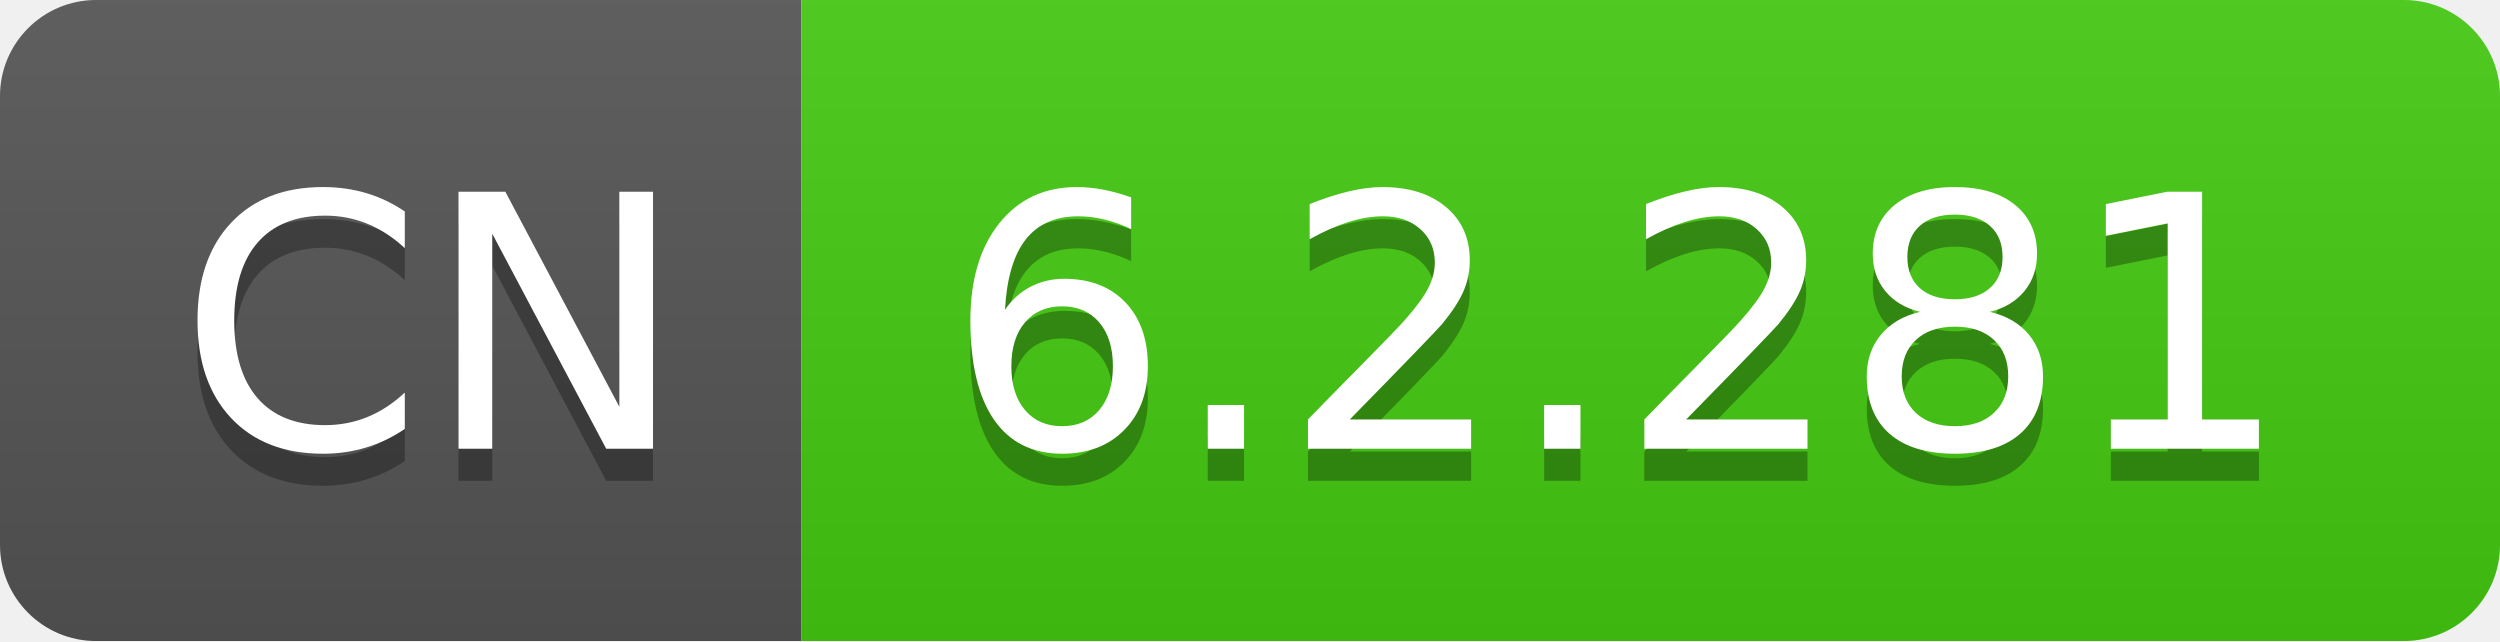
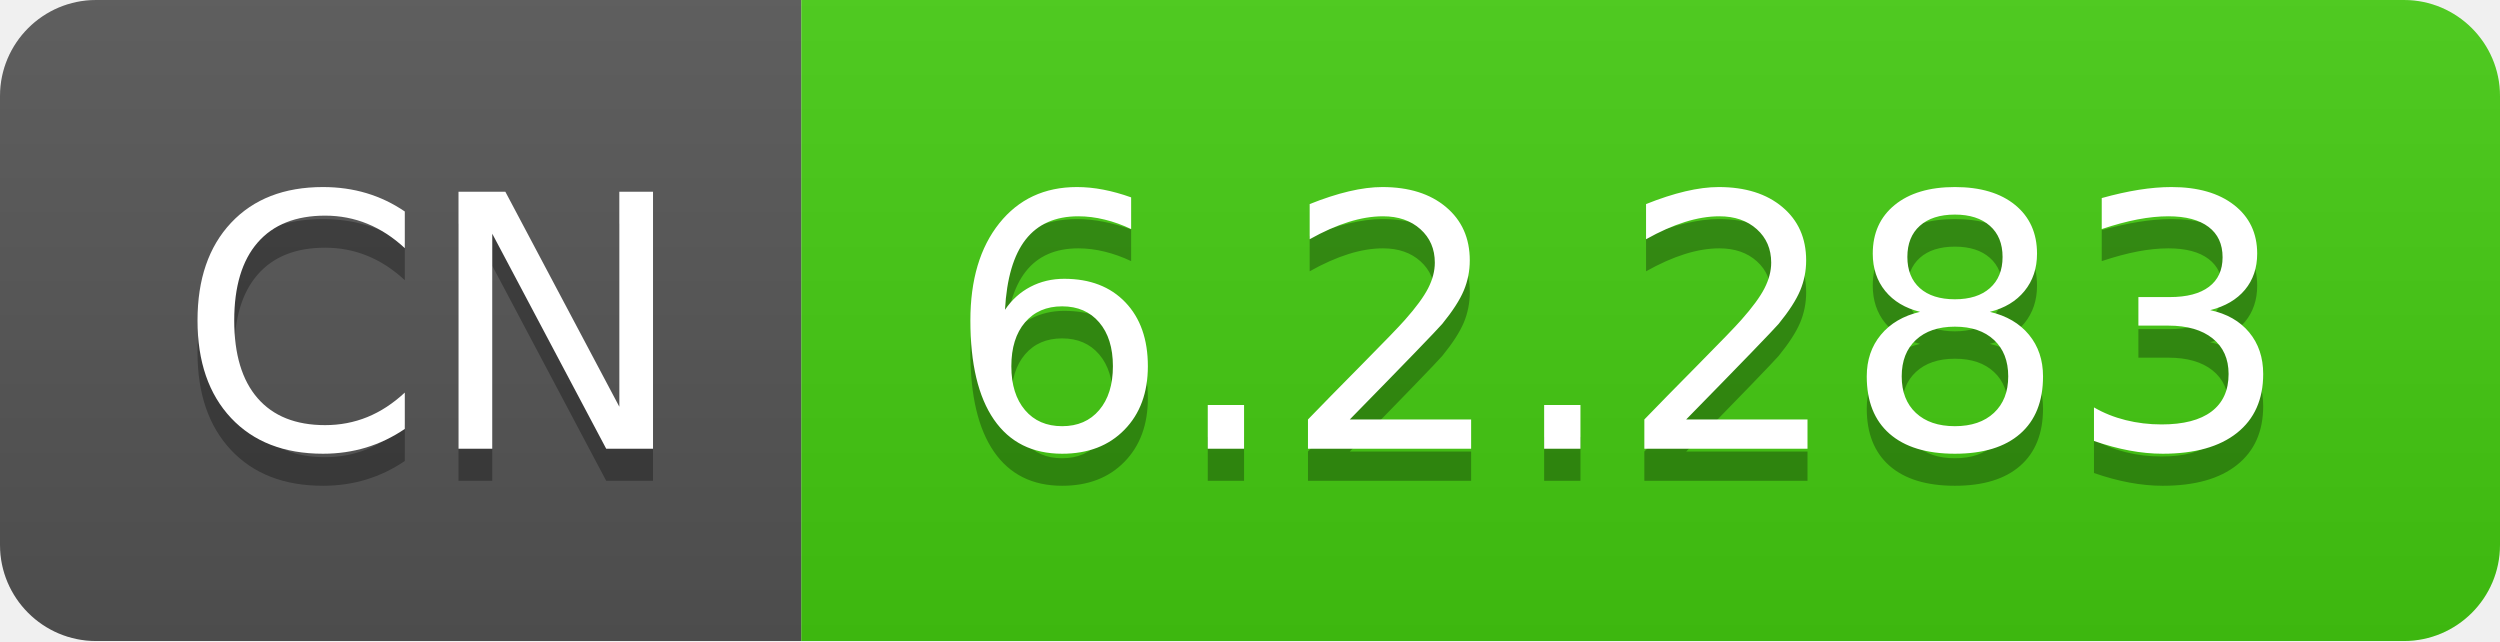
- <svg xmlns="http://www.w3.org/2000/svg" width="78" height="20" role="img" aria-label="CN: 6.2.281">
+ <svg xmlns="http://www.w3.org/2000/svg" width="78" height="20" role="img" aria-label="CN: 6.2.283">
  <linearGradient id="s" x2="0" y2="100%">
    <stop offset="0" stop-color="#bbb" stop-opacity=".1" />
    <stop offset="1" stop-opacity=".1" />
  </linearGradient>
  <clipPath id="r">
    <rect width="78" height="20" rx="3" fill="#fff" />
  </clipPath>
  <g clip-path="url(#r)">
    <rect width="25" height="20" fill="#555" />
    <rect x="25" width="53" height="20" fill="#4c1" />
    <rect width="78" height="20" fill="url(#s)" />
  </g>
  <g fill="#fff" text-anchor="middle" font-family="Verdana,Geneva,DejaVu Sans,sans-serif" text-rendering="geometricPrecision" font-size="110">
    <text aria-hidden="true" x="135" y="150" fill="#010101" fill-opacity=".3" transform="scale(.1)" textLength="150">CN</text>
    <text x="135" y="140" transform="scale(.1)" fill="#fff" textLength="150">CN</text>
-     <text aria-hidden="true" x="505" y="150" fill="#010101" fill-opacity=".3" transform="scale(.1)" textLength="430">6.2.281</text>
-     <text x="505" y="140" transform="scale(.1)" fill="#fff" textLength="430">6.2.281</text>
+     <text aria-hidden="true" x="505" y="150" fill="#010101" fill-opacity=".3" transform="scale(.1)" textLength="430">6.2.283</text>
+     <text x="505" y="140" transform="scale(.1)" fill="#fff" textLength="430">6.2.283</text>
  </g>
</svg>
